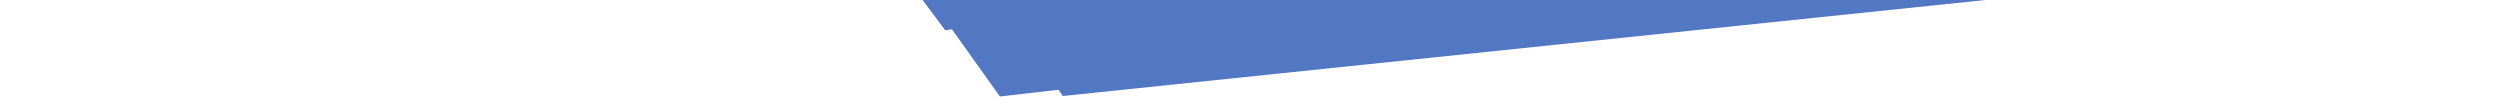
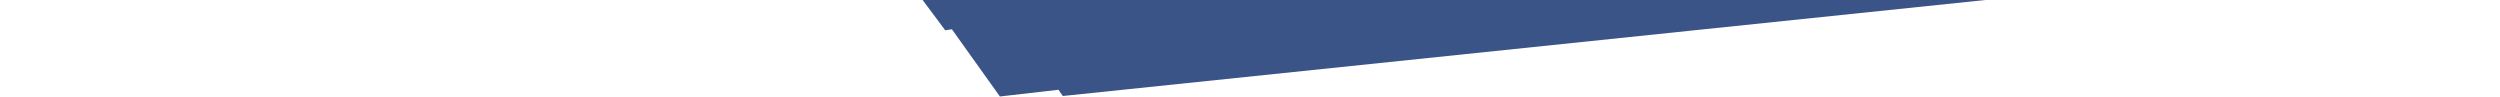
<svg xmlns="http://www.w3.org/2000/svg" viewBox="-1156 0 2604 100.5">
-   <path d="m -195 0 l -942 0 h 2604 l -555 0 l -961 100 l -4.5 -6.5 l -61 7 l -50 -70 l -7 1 z" fill="#5277c3" />
+   <path d="m -195 0 l -942 0 h 2604 l -555 0 l -961 100 l -4.5 -6.5 l -61 7 l -50 -70 l -7 1 z" fill="#3b5487" />
</svg>
